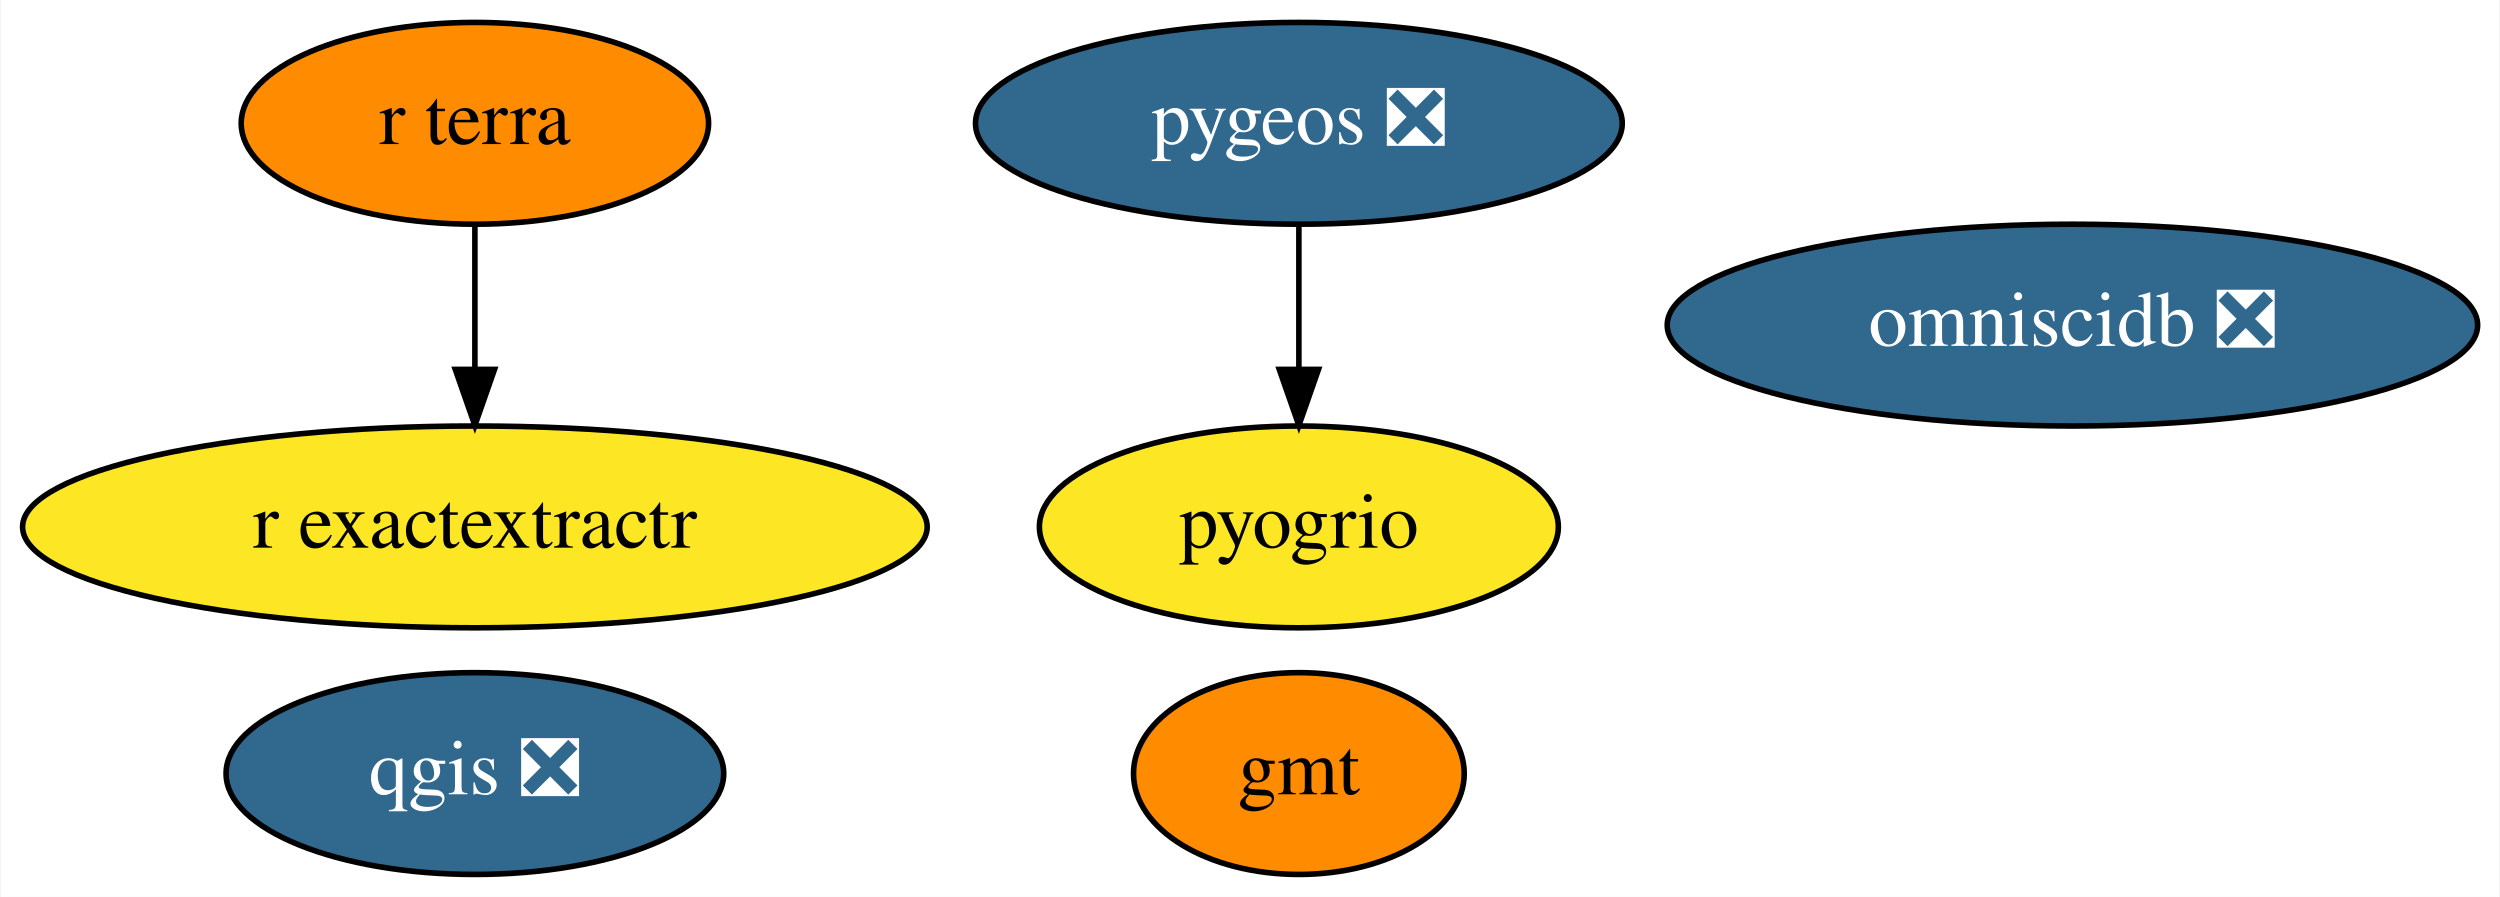
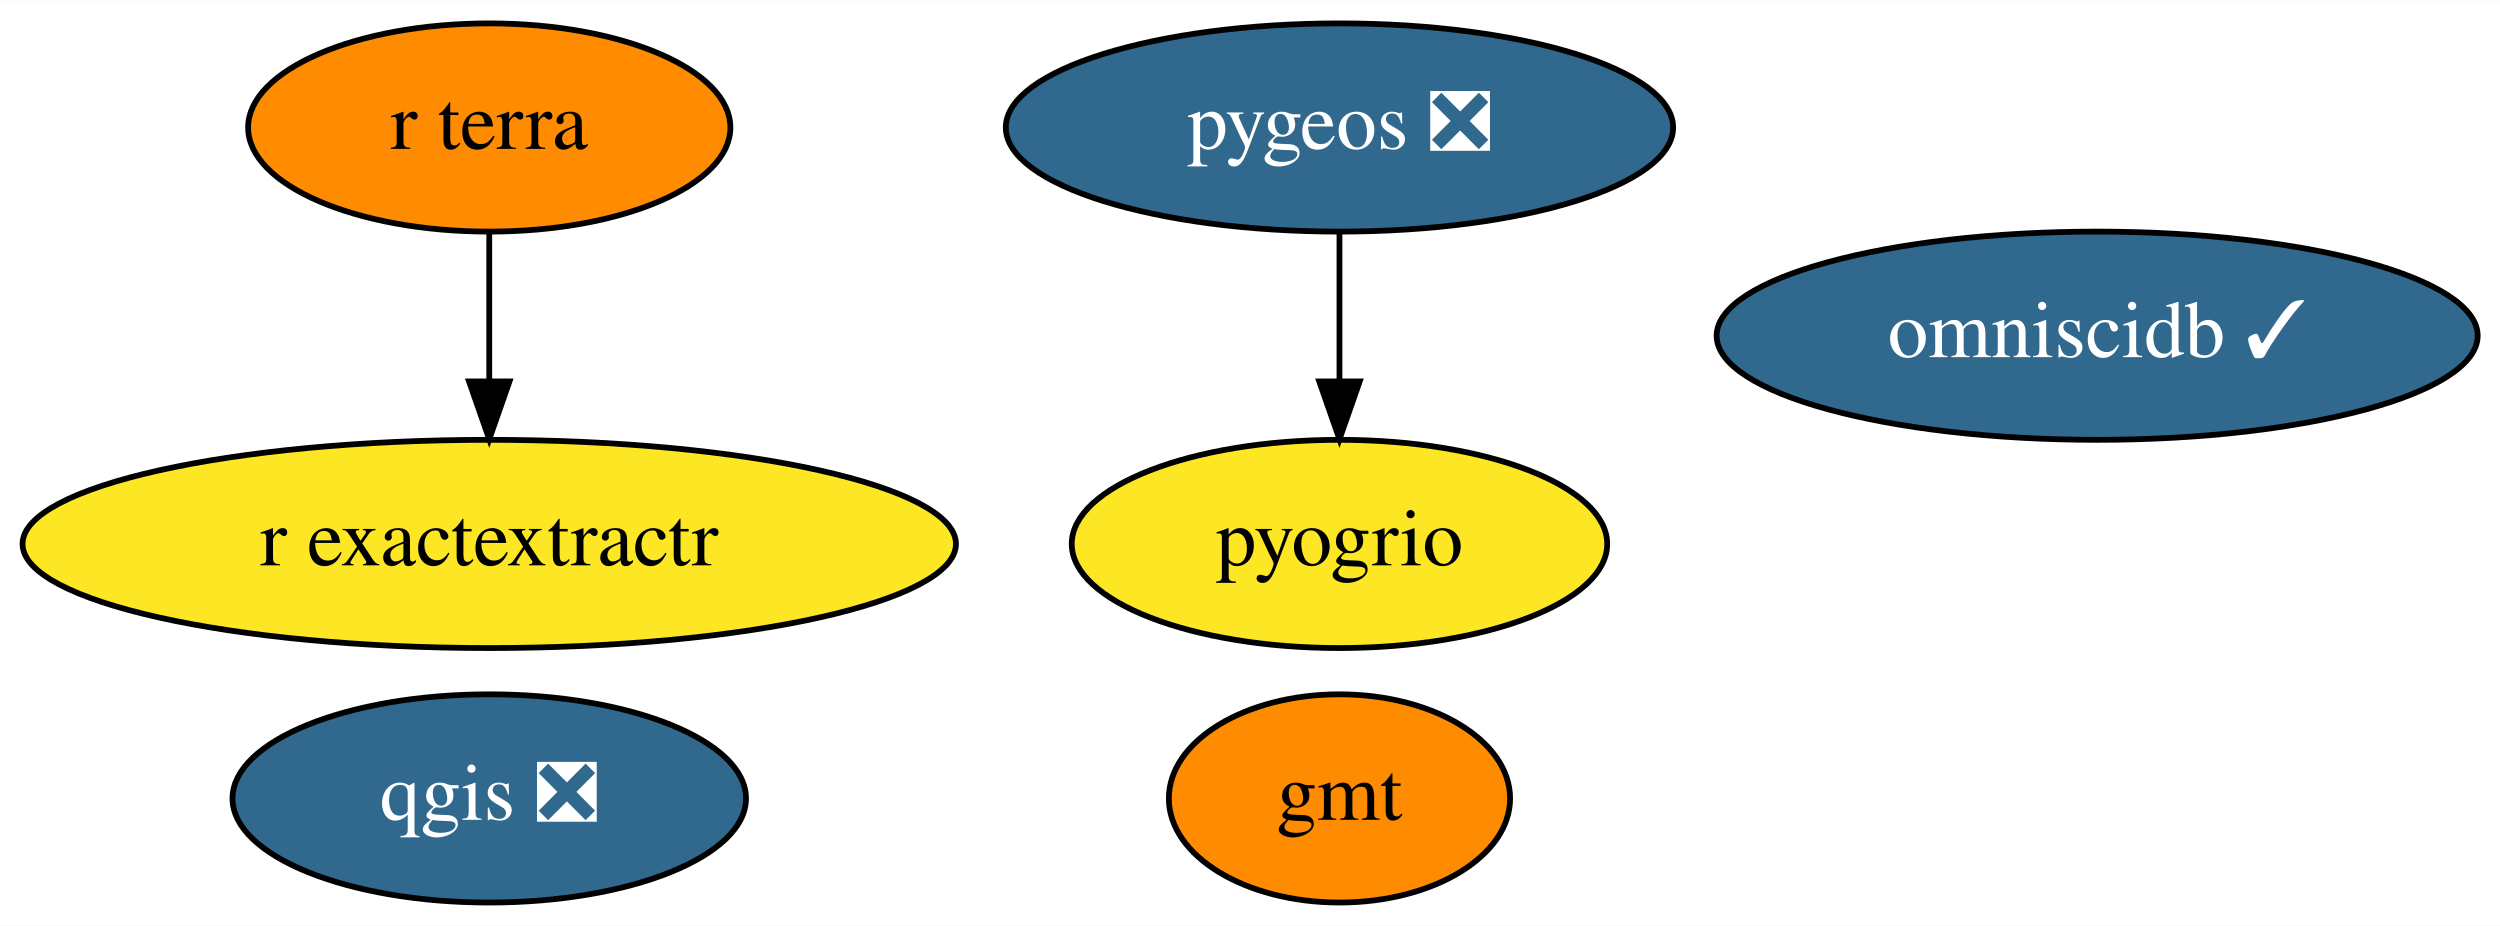
- <svg xmlns="http://www.w3.org/2000/svg" xmlns:xlink="http://www.w3.org/1999/xlink" width="446pt" height="160pt" viewBox="0.00 0.00 445.74 160.00">
+ <svg xmlns="http://www.w3.org/2000/svg" xmlns:xlink="http://www.w3.org/1999/xlink" width="432pt" height="160pt" viewBox="0.00 0.00 432.24 160.00">
  <g id="graph0" class="graph" transform="scale(1 1) rotate(0) translate(4 156)">
-     <polygon fill="white" stroke="transparent" points="-4,4 -4,-156 441.74,-156 441.74,4 -4,4" />
+     <polygon fill="white" stroke="transparent" points="-4,4 -4,-156 428.24,-156 428.24,4 -4,4" />
    <g id="node1" class="node">
      <g id="a_node1">
        <a xlink:href="https://github.com/conda-forge/gmt-feedstock" xlink:title="gmt">
          <ellipse fill="#ff8c00" stroke="black" cx="227.59" cy="-18" rx="29.5" ry="18" />
          <text text-anchor="middle" x="227.59" y="-14.3" font-family="Times,serif" font-size="14.00">gmt</text>
        </a>
      </g>
    </g>
    <g id="node2" class="node">
      <g id="a_node2">
        <a xlink:href="https://github.com/conda-forge/qgis-feedstock/pull/216" xlink:title="qgis ❎">
          <ellipse fill="#31688e" stroke="black" cx="80.59" cy="-18" rx="44.39" ry="18" />
          <text text-anchor="middle" x="80.59" y="-14.3" font-family="Times,serif" font-size="14.00" fill="white">qgis ❎</text>
        </a>
      </g>
    </g>
    <g id="node3" class="node">
      <g id="a_node3">
        <a xlink:href="https://github.com/conda-forge/pygeos-feedstock/pull/48" xlink:title="pygeos ❎">
          <ellipse fill="#31688e" stroke="black" cx="227.59" cy="-134" rx="57.69" ry="18" />
          <text text-anchor="middle" x="227.59" y="-130.3" font-family="Times,serif" font-size="14.00" fill="white">pygeos ❎</text>
        </a>
      </g>
    </g>
    <g id="node6" class="node">
      <g id="a_node6">
        <a xlink:href="https://github.com/conda-forge/pyogrio-feedstock" xlink:title="pyogrio">
          <ellipse fill="#fde725" stroke="black" cx="227.59" cy="-62" rx="46.29" ry="18" />
          <text text-anchor="middle" x="227.59" y="-58.3" font-family="Times,serif" font-size="14.00">pyogrio</text>
        </a>
      </g>
    </g>
    <g id="edge1" class="edge">
      <path fill="none" stroke="black" d="M227.59,-115.7C227.59,-107.98 227.59,-98.71 227.59,-90.11" />
      <polygon fill="black" stroke="black" points="231.09,-90.1 227.59,-80.1 224.09,-90.1 231.09,-90.1" />
    </g>
    <g id="node4" class="node">
      <g id="a_node4">
        <a xlink:href="https://github.com/conda-forge/r-exactextractr-feedstock" xlink:title="r exactextractr">
          <ellipse fill="#fde725" stroke="black" cx="80.59" cy="-62" rx="80.69" ry="18" />
          <text text-anchor="middle" x="80.59" y="-58.3" font-family="Times,serif" font-size="14.00">r exactextractr</text>
        </a>
      </g>
    </g>
    <g id="node5" class="node">
      <g id="a_node5">
-         <a xlink:href="https://github.com/conda-forge/omniscidb-feedstock/pull/73" xlink:title="omniscidb ❎">
-           <ellipse fill="#31688e" stroke="black" cx="365.59" cy="-98" rx="72.29" ry="18" />
-           <text text-anchor="middle" x="365.59" y="-94.3" font-family="Times,serif" font-size="14.00" fill="white">omniscidb ❎</text>
+         <a xlink:href="https://github.com/conda-forge/omniscidb-feedstock/pull/73" xlink:title="omniscidb ✓">
+           <ellipse fill="#31688e" stroke="black" cx="358.59" cy="-98" rx="65.79" ry="18" />
+           <text text-anchor="middle" x="358.59" y="-94.3" font-family="Times,serif" font-size="14.00" fill="white">omniscidb ✓</text>
        </a>
      </g>
    </g>
    <g id="node7" class="node">
      <g id="a_node7">
        <a xlink:href="https://github.com/conda-forge/r-terra-feedstock" xlink:title="r terra">
          <ellipse fill="#ff8c00" stroke="black" cx="80.59" cy="-134" rx="41.69" ry="18" />
          <text text-anchor="middle" x="80.59" y="-130.3" font-family="Times,serif" font-size="14.00">r terra</text>
        </a>
      </g>
    </g>
    <g id="edge2" class="edge">
      <path fill="none" stroke="black" d="M80.59,-115.7C80.59,-107.98 80.59,-98.71 80.59,-90.11" />
      <polygon fill="black" stroke="black" points="84.09,-90.1 80.59,-80.1 77.09,-90.1 84.09,-90.1" />
    </g>
  </g>
</svg>
